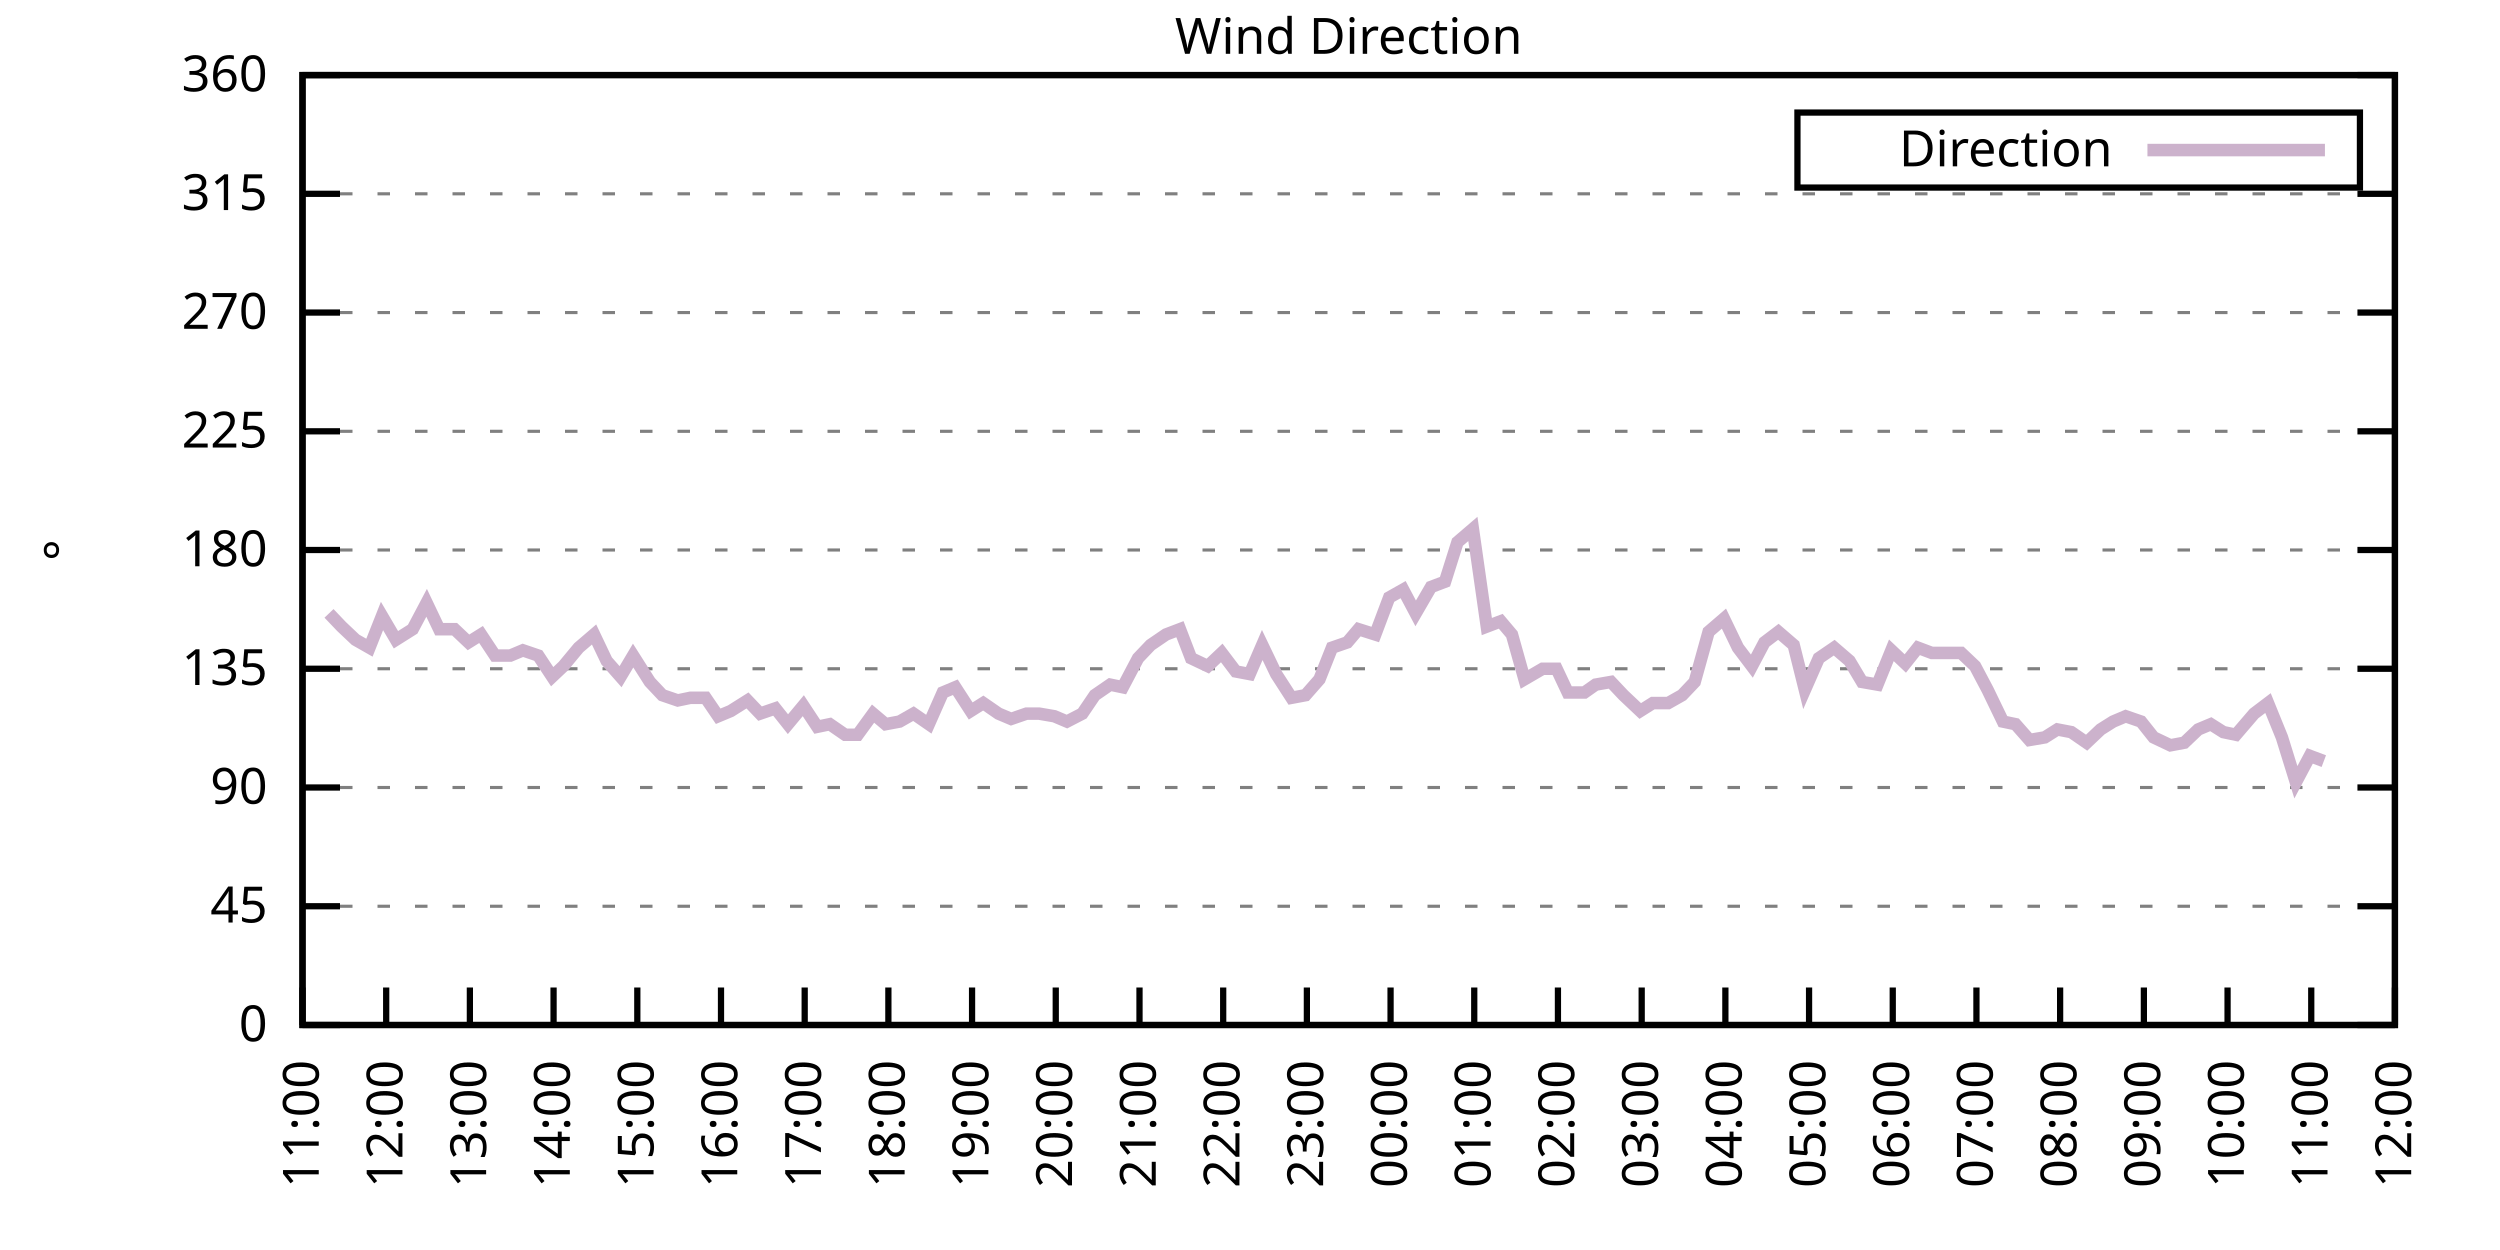
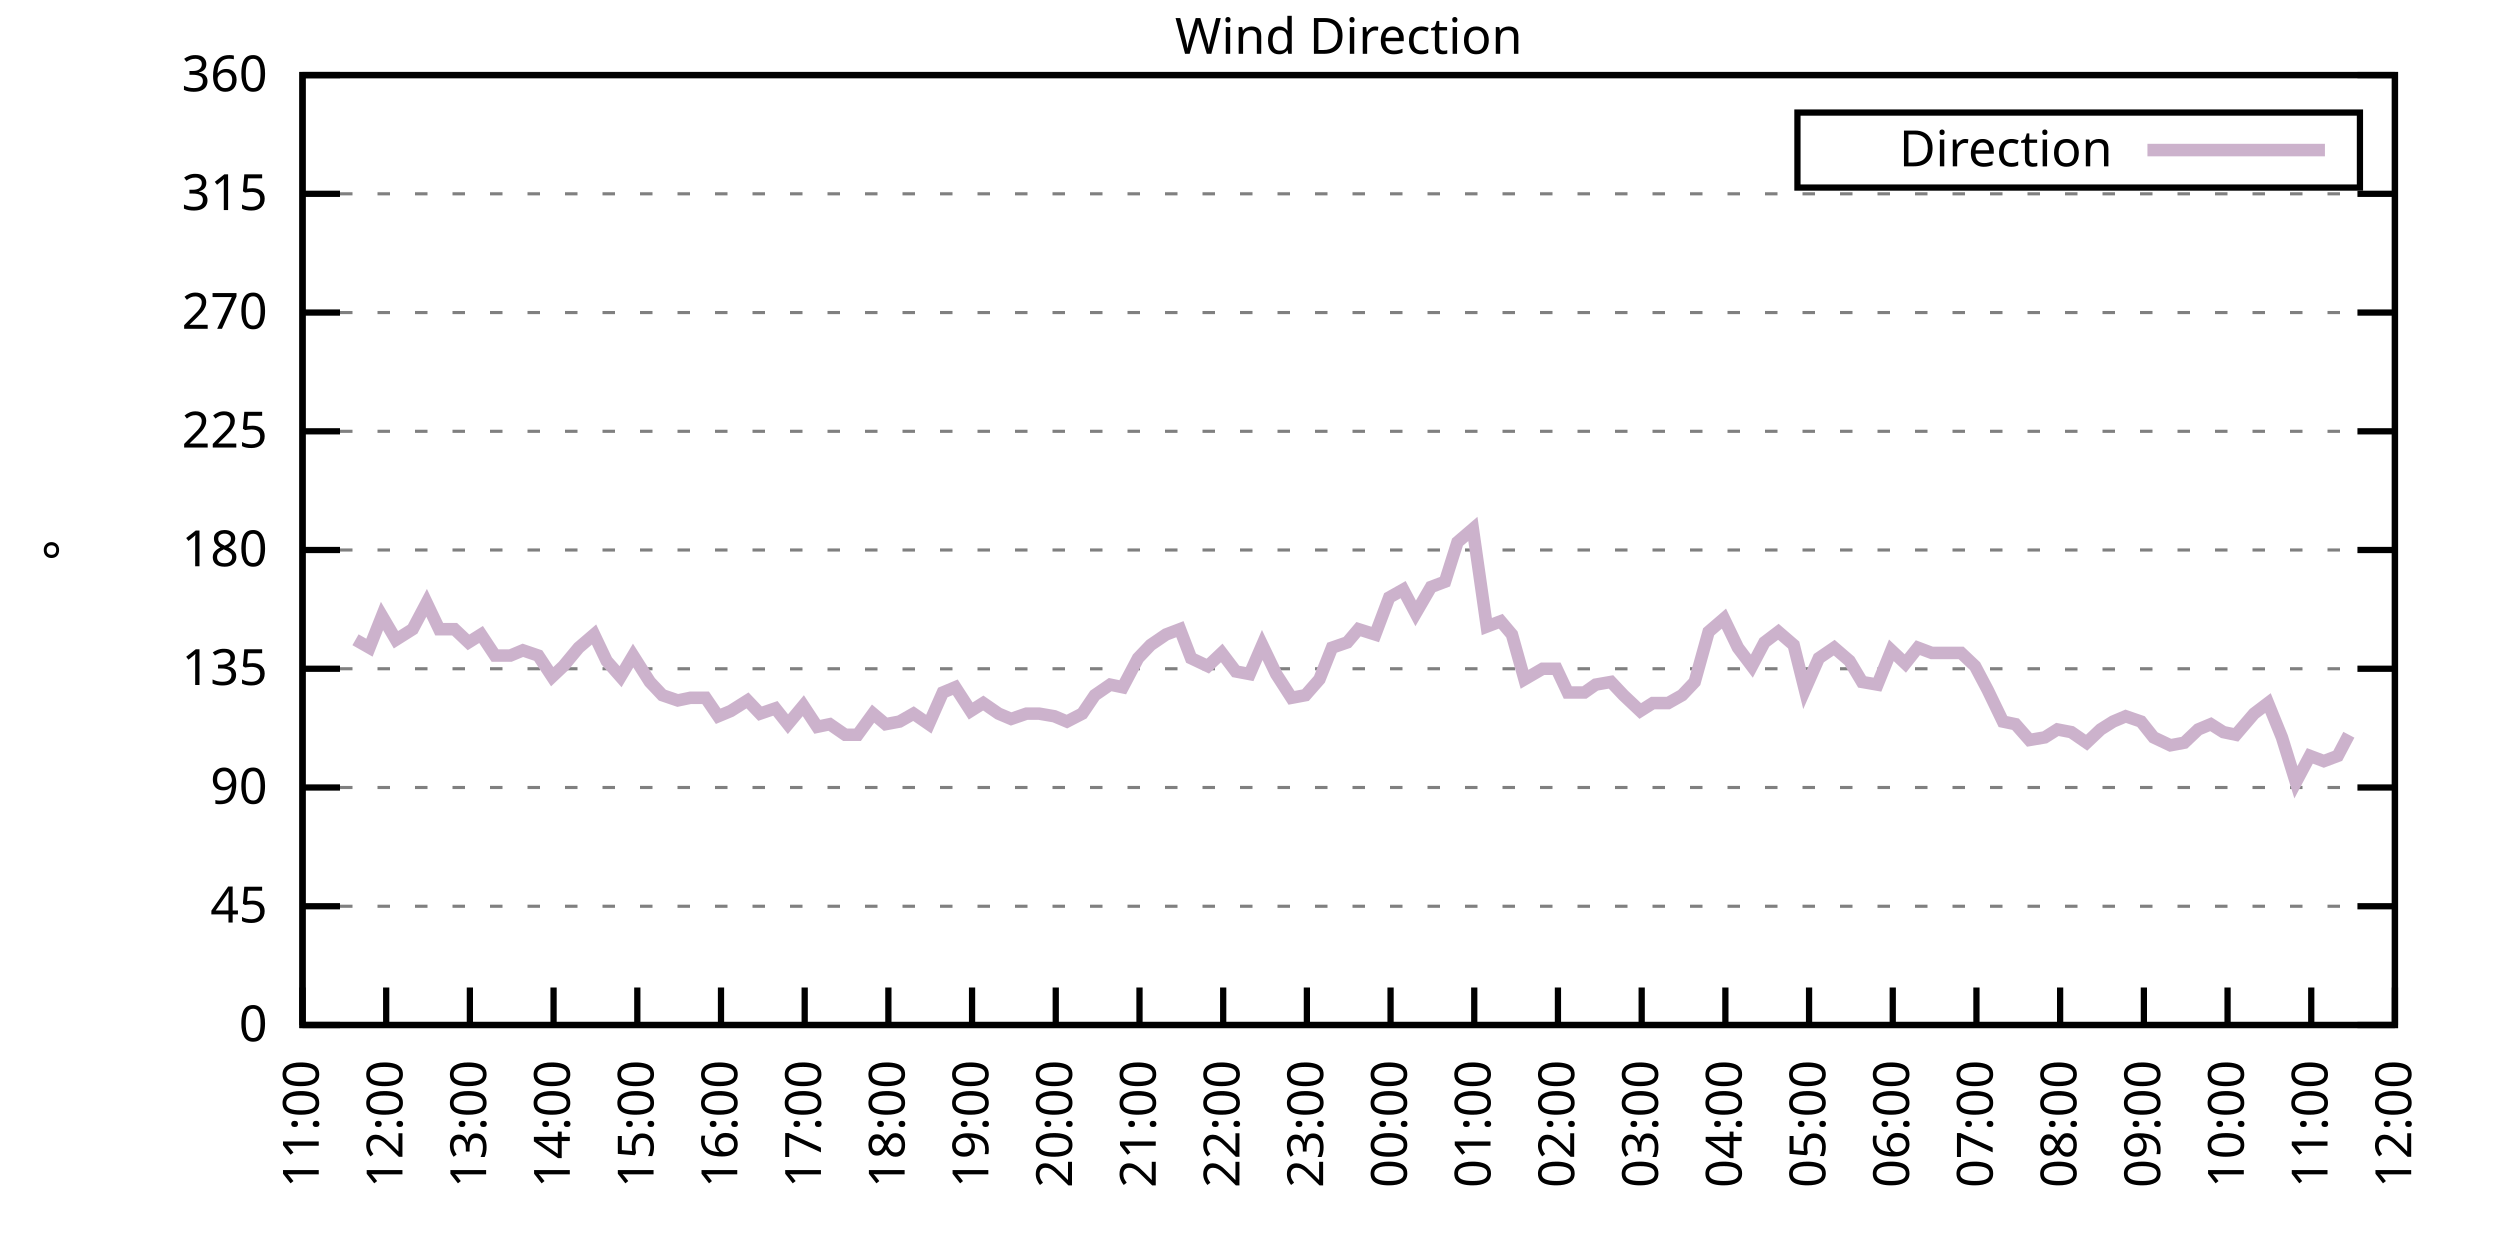
<svg xmlns="http://www.w3.org/2000/svg" xmlns:xlink="http://www.w3.org/1999/xlink" width="400" height="200" viewBox="0 0 400 200">
  <g id="gnuplot_canvas">
    <rect x="0" y="0" width="400" height="200" fill="none" />
    <defs>
      <circle id="gpDot" r="0.5" stroke-width="0.5" stroke="currentColor" />
      <path id="gpPt0" stroke-width="0.333" stroke="currentColor" d="M-1,0 h2 M0,-1 v2" />
      <path id="gpPt1" stroke-width="0.333" stroke="currentColor" d="M-1,-1 L1,1 M1,-1 L-1,1" />
      <path id="gpPt2" stroke-width="0.333" stroke="currentColor" d="M-1,0 L1,0 M0,-1 L0,1 M-1,-1 L1,1 M-1,1 L1,-1" />
      <rect id="gpPt3" stroke-width="0.333" stroke="currentColor" x="-1" y="-1" width="2" height="2" />
      <rect id="gpPt4" stroke-width="0.333" stroke="currentColor" fill="currentColor" x="-1" y="-1" width="2" height="2" />
      <circle id="gpPt5" stroke-width="0.333" stroke="currentColor" cx="0" cy="0" r="1" />
      <use xlink:href="#gpPt5" id="gpPt6" fill="currentColor" stroke="none" />
      <path id="gpPt7" stroke-width="0.333" stroke="currentColor" d="M0,-1.33 L-1.33,0.67 L1.33,0.67 z" />
      <use xlink:href="#gpPt7" id="gpPt8" fill="currentColor" stroke="none" />
      <use xlink:href="#gpPt7" id="gpPt9" stroke="currentColor" transform="rotate(180)" />
      <use xlink:href="#gpPt9" id="gpPt10" fill="currentColor" stroke="none" />
      <use xlink:href="#gpPt3" id="gpPt11" stroke="currentColor" transform="rotate(45)" />
      <use xlink:href="#gpPt11" id="gpPt12" fill="currentColor" stroke="none" />
      <path id="gpPt13" stroke-width="0.333" stroke="currentColor" d="M0,1.330 L1.265,0.411 L0.782,-1.067 L-0.782,-1.076 L-1.265,0.411 z" />
      <use xlink:href="#gpPt13" id="gpPt14" fill="currentColor" stroke="none" />
      <filter id="textbox" filterUnits="objectBoundingBox" x="0" y="0" height="1" width="1">
        <feFlood flood-color="white" flood-opacity="1" result="bgnd" />
        <feComposite in="SourceGraphic" in2="bgnd" operator="atop" />
      </filter>
      <filter id="greybox" filterUnits="objectBoundingBox" x="0" y="0" height="1" width="1">
        <feFlood flood-color="lightgrey" flood-opacity="1" result="grey" />
        <feComposite in="SourceGraphic" in2="grey" operator="atop" />
      </filter>
    </defs>
    <g fill="none" color="white" stroke="currentColor" stroke-width="1.00" stroke-linecap="butt" stroke-linejoin="miter">
</g>
    <g fill="none" color="black" stroke="currentColor" stroke-width="1.00" stroke-linecap="butt" stroke-linejoin="miter">
      <g stroke="none" shape-rendering="crispEdges">
        <polygon fill="rgb(255, 255, 255)" points="48.40,164.00 383.18,164.00 383.18,12.02 48.40,12.02 " />
      </g>
    </g>
    <g fill="none" color="black" stroke="currentColor" stroke-width="1.00" stroke-linecap="butt" stroke-linejoin="miter">
</g>
    <g fill="none" color="black" stroke="black" stroke-width="0.50" stroke-linecap="butt" stroke-linejoin="miter">
</g>
    <g fill="none" color="gray" stroke="currentColor" stroke-width="0.50" stroke-linecap="butt" stroke-linejoin="miter">
      <path stroke="gray" stroke-dasharray="2,4" class="gridline" d="M48.40,164.00 L383.19,164.00  " />
    </g>
    <g fill="none" color="gray" stroke="gray" stroke-width="1.00" stroke-linecap="butt" stroke-linejoin="miter">
</g>
    <g fill="none" color="black" stroke="currentColor" stroke-width="1.00" stroke-linecap="butt" stroke-linejoin="miter">
      <path stroke="black" d="M48.40,164.00 L54.40,164.00 M383.19,164.00 L377.19,164.00  " />
      <g transform="translate(42.80,166.60)" stroke="none" fill="black" font-family="Sans" font-size="8.00" text-anchor="end">
        <text>
          <tspan font-family="Sans"> 0</tspan>
        </text>
      </g>
    </g>
    <g fill="none" color="black" stroke="currentColor" stroke-width="1.00" stroke-linecap="butt" stroke-linejoin="miter">
</g>
    <g fill="none" color="black" stroke="black" stroke-width="0.50" stroke-linecap="butt" stroke-linejoin="miter">
</g>
    <g fill="none" color="gray" stroke="currentColor" stroke-width="0.50" stroke-linecap="butt" stroke-linejoin="miter">
      <path stroke="gray" stroke-dasharray="2,4" class="gridline" d="M48.40,145.00 L383.19,145.00  " />
    </g>
    <g fill="none" color="gray" stroke="gray" stroke-width="1.00" stroke-linecap="butt" stroke-linejoin="miter">
</g>
    <g fill="none" color="black" stroke="currentColor" stroke-width="1.00" stroke-linecap="butt" stroke-linejoin="miter">
      <path stroke="black" d="M48.40,145.00 L54.40,145.00 M383.19,145.00 L377.19,145.00  " />
      <g transform="translate(42.80,147.60)" stroke="none" fill="black" font-family="Sans" font-size="8.00" text-anchor="end">
        <text>
          <tspan font-family="Sans"> 45</tspan>
        </text>
      </g>
    </g>
    <g fill="none" color="black" stroke="currentColor" stroke-width="1.00" stroke-linecap="butt" stroke-linejoin="miter">
</g>
    <g fill="none" color="black" stroke="black" stroke-width="0.50" stroke-linecap="butt" stroke-linejoin="miter">
</g>
    <g fill="none" color="gray" stroke="currentColor" stroke-width="0.50" stroke-linecap="butt" stroke-linejoin="miter">
      <path stroke="gray" stroke-dasharray="2,4" class="gridline" d="M48.40,126.00 L383.19,126.00  " />
    </g>
    <g fill="none" color="gray" stroke="gray" stroke-width="1.00" stroke-linecap="butt" stroke-linejoin="miter">
</g>
    <g fill="none" color="black" stroke="currentColor" stroke-width="1.00" stroke-linecap="butt" stroke-linejoin="miter">
      <path stroke="black" d="M48.40,126.00 L54.40,126.00 M383.19,126.00 L377.19,126.00  " />
      <g transform="translate(42.80,128.60)" stroke="none" fill="black" font-family="Sans" font-size="8.00" text-anchor="end">
        <text>
          <tspan font-family="Sans"> 90</tspan>
        </text>
      </g>
    </g>
    <g fill="none" color="black" stroke="currentColor" stroke-width="1.00" stroke-linecap="butt" stroke-linejoin="miter">
</g>
    <g fill="none" color="black" stroke="black" stroke-width="0.50" stroke-linecap="butt" stroke-linejoin="miter">
</g>
    <g fill="none" color="gray" stroke="currentColor" stroke-width="0.50" stroke-linecap="butt" stroke-linejoin="miter">
      <path stroke="gray" stroke-dasharray="2,4" class="gridline" d="M48.40,107.00 L383.19,107.00  " />
    </g>
    <g fill="none" color="gray" stroke="gray" stroke-width="1.00" stroke-linecap="butt" stroke-linejoin="miter">
</g>
    <g fill="none" color="black" stroke="currentColor" stroke-width="1.00" stroke-linecap="butt" stroke-linejoin="miter">
      <path stroke="black" d="M48.40,107.00 L54.40,107.00 M383.19,107.00 L377.19,107.00  " />
      <g transform="translate(42.80,109.60)" stroke="none" fill="black" font-family="Sans" font-size="8.00" text-anchor="end">
        <text>
          <tspan font-family="Sans"> 135</tspan>
        </text>
      </g>
    </g>
    <g fill="none" color="black" stroke="currentColor" stroke-width="1.00" stroke-linecap="butt" stroke-linejoin="miter">
</g>
    <g fill="none" color="black" stroke="black" stroke-width="0.50" stroke-linecap="butt" stroke-linejoin="miter">
</g>
    <g fill="none" color="gray" stroke="currentColor" stroke-width="0.50" stroke-linecap="butt" stroke-linejoin="miter">
      <path stroke="gray" stroke-dasharray="2,4" class="gridline" d="M48.40,88.00 L383.19,88.00  " />
    </g>
    <g fill="none" color="gray" stroke="gray" stroke-width="1.00" stroke-linecap="butt" stroke-linejoin="miter">
</g>
    <g fill="none" color="black" stroke="currentColor" stroke-width="1.00" stroke-linecap="butt" stroke-linejoin="miter">
      <path stroke="black" d="M48.40,88.00 L54.40,88.00 M383.19,88.00 L377.19,88.00  " />
      <g transform="translate(42.80,90.60)" stroke="none" fill="black" font-family="Sans" font-size="8.00" text-anchor="end">
        <text>
          <tspan font-family="Sans"> 180</tspan>
        </text>
      </g>
    </g>
    <g fill="none" color="black" stroke="currentColor" stroke-width="1.00" stroke-linecap="butt" stroke-linejoin="miter">
</g>
    <g fill="none" color="black" stroke="black" stroke-width="0.50" stroke-linecap="butt" stroke-linejoin="miter">
</g>
    <g fill="none" color="gray" stroke="currentColor" stroke-width="0.50" stroke-linecap="butt" stroke-linejoin="miter">
      <path stroke="gray" stroke-dasharray="2,4" class="gridline" d="M48.40,69.01 L383.19,69.01  " />
    </g>
    <g fill="none" color="gray" stroke="gray" stroke-width="1.00" stroke-linecap="butt" stroke-linejoin="miter">
</g>
    <g fill="none" color="black" stroke="currentColor" stroke-width="1.00" stroke-linecap="butt" stroke-linejoin="miter">
      <path stroke="black" d="M48.40,69.01 L54.40,69.01 M383.19,69.01 L377.19,69.01  " />
      <g transform="translate(42.80,71.61)" stroke="none" fill="black" font-family="Sans" font-size="8.00" text-anchor="end">
        <text>
          <tspan font-family="Sans"> 225</tspan>
        </text>
      </g>
    </g>
    <g fill="none" color="black" stroke="currentColor" stroke-width="1.00" stroke-linecap="butt" stroke-linejoin="miter">
</g>
    <g fill="none" color="black" stroke="black" stroke-width="0.50" stroke-linecap="butt" stroke-linejoin="miter">
</g>
    <g fill="none" color="gray" stroke="currentColor" stroke-width="0.50" stroke-linecap="butt" stroke-linejoin="miter">
      <path stroke="gray" stroke-dasharray="2,4" class="gridline" d="M48.40,50.01 L383.19,50.01  " />
    </g>
    <g fill="none" color="gray" stroke="gray" stroke-width="1.00" stroke-linecap="butt" stroke-linejoin="miter">
</g>
    <g fill="none" color="black" stroke="currentColor" stroke-width="1.00" stroke-linecap="butt" stroke-linejoin="miter">
      <path stroke="black" d="M48.40,50.01 L54.40,50.01 M383.19,50.01 L377.19,50.01  " />
      <g transform="translate(42.80,52.61)" stroke="none" fill="black" font-family="Sans" font-size="8.00" text-anchor="end">
        <text>
          <tspan font-family="Sans"> 270</tspan>
        </text>
      </g>
    </g>
    <g fill="none" color="black" stroke="currentColor" stroke-width="1.00" stroke-linecap="butt" stroke-linejoin="miter">
</g>
    <g fill="none" color="black" stroke="black" stroke-width="0.50" stroke-linecap="butt" stroke-linejoin="miter">
</g>
    <g fill="none" color="gray" stroke="currentColor" stroke-width="0.50" stroke-linecap="butt" stroke-linejoin="miter">
      <path stroke="gray" stroke-dasharray="2,4" class="gridline" d="M48.40,31.01 L383.19,31.01  " />
    </g>
    <g fill="none" color="gray" stroke="gray" stroke-width="1.00" stroke-linecap="butt" stroke-linejoin="miter">
</g>
    <g fill="none" color="black" stroke="currentColor" stroke-width="1.00" stroke-linecap="butt" stroke-linejoin="miter">
      <path stroke="black" d="M48.40,31.01 L54.40,31.01 M383.19,31.01 L377.19,31.01  " />
      <g transform="translate(42.80,33.61)" stroke="none" fill="black" font-family="Sans" font-size="8.00" text-anchor="end">
        <text>
          <tspan font-family="Sans"> 315</tspan>
        </text>
      </g>
    </g>
    <g fill="none" color="black" stroke="currentColor" stroke-width="1.00" stroke-linecap="butt" stroke-linejoin="miter">
</g>
    <g fill="none" color="black" stroke="black" stroke-width="0.50" stroke-linecap="butt" stroke-linejoin="miter">
</g>
    <g fill="none" color="gray" stroke="currentColor" stroke-width="0.50" stroke-linecap="butt" stroke-linejoin="miter">
      <path stroke="gray" stroke-dasharray="2,4" class="gridline" d="M48.40,12.01 L383.19,12.01  " />
    </g>
    <g fill="none" color="gray" stroke="gray" stroke-width="1.00" stroke-linecap="butt" stroke-linejoin="miter">
</g>
    <g fill="none" color="black" stroke="currentColor" stroke-width="1.00" stroke-linecap="butt" stroke-linejoin="miter">
      <path stroke="black" d="M48.40,12.01 L54.40,12.01 M383.19,12.01 L377.19,12.01  " />
      <g transform="translate(42.80,14.61)" stroke="none" fill="black" font-family="Sans" font-size="8.00" text-anchor="end">
        <text>
          <tspan font-family="Sans"> 360</tspan>
        </text>
      </g>
    </g>
    <g fill="none" color="black" stroke="currentColor" stroke-width="1.00" stroke-linecap="butt" stroke-linejoin="miter">
      <path stroke="black" d="M48.40,164.00 L48.40,158.00  " />
      <g transform="translate(51.00,169.60) rotate(270.00)" stroke="none" fill="black" font-family="Sans" font-size="8.00" text-anchor="end">
        <text>
          <tspan font-family="Sans">11:00</tspan>
        </text>
      </g>
    </g>
    <g fill="none" color="black" stroke="currentColor" stroke-width="1.00" stroke-linecap="butt" stroke-linejoin="miter">
      <path stroke="black" d="M61.79,164.00 L61.79,158.00  " />
      <g transform="translate(64.39,169.60) rotate(270.00)" stroke="none" fill="black" font-family="Sans" font-size="8.00" text-anchor="end">
        <text>
          <tspan font-family="Sans">12:00</tspan>
        </text>
      </g>
    </g>
    <g fill="none" color="black" stroke="currentColor" stroke-width="1.00" stroke-linecap="butt" stroke-linejoin="miter">
      <path stroke="black" d="M75.18,164.00 L75.18,158.00  " />
      <g transform="translate(77.78,169.60) rotate(270.00)" stroke="none" fill="black" font-family="Sans" font-size="8.00" text-anchor="end">
        <text>
          <tspan font-family="Sans">13:00</tspan>
        </text>
      </g>
    </g>
    <g fill="none" color="black" stroke="currentColor" stroke-width="1.00" stroke-linecap="butt" stroke-linejoin="miter">
      <path stroke="black" d="M88.57,164.00 L88.57,158.00  " />
      <g transform="translate(91.17,169.60) rotate(270.00)" stroke="none" fill="black" font-family="Sans" font-size="8.00" text-anchor="end">
        <text>
          <tspan font-family="Sans">14:00</tspan>
        </text>
      </g>
    </g>
    <g fill="none" color="black" stroke="currentColor" stroke-width="1.00" stroke-linecap="butt" stroke-linejoin="miter">
      <path stroke="black" d="M101.97,164.00 L101.97,158.00  " />
      <g transform="translate(104.57,169.60) rotate(270.00)" stroke="none" fill="black" font-family="Sans" font-size="8.00" text-anchor="end">
        <text>
          <tspan font-family="Sans">15:00</tspan>
        </text>
      </g>
    </g>
    <g fill="none" color="black" stroke="currentColor" stroke-width="1.00" stroke-linecap="butt" stroke-linejoin="miter">
      <path stroke="black" d="M115.36,164.00 L115.36,158.00  " />
      <g transform="translate(117.96,169.60) rotate(270.00)" stroke="none" fill="black" font-family="Sans" font-size="8.00" text-anchor="end">
        <text>
          <tspan font-family="Sans">16:00</tspan>
        </text>
      </g>
    </g>
    <g fill="none" color="black" stroke="currentColor" stroke-width="1.00" stroke-linecap="butt" stroke-linejoin="miter">
      <path stroke="black" d="M128.75,164.00 L128.75,158.00  " />
      <g transform="translate(131.35,169.60) rotate(270.00)" stroke="none" fill="black" font-family="Sans" font-size="8.00" text-anchor="end">
        <text>
          <tspan font-family="Sans">17:00</tspan>
        </text>
      </g>
    </g>
    <g fill="none" color="black" stroke="currentColor" stroke-width="1.00" stroke-linecap="butt" stroke-linejoin="miter">
      <path stroke="black" d="M142.14,164.00 L142.14,158.00  " />
      <g transform="translate(144.74,169.60) rotate(270.00)" stroke="none" fill="black" font-family="Sans" font-size="8.00" text-anchor="end">
        <text>
          <tspan font-family="Sans">18:00</tspan>
        </text>
      </g>
    </g>
    <g fill="none" color="black" stroke="currentColor" stroke-width="1.00" stroke-linecap="butt" stroke-linejoin="miter">
      <path stroke="black" d="M155.53,164.00 L155.53,158.00  " />
      <g transform="translate(158.13,169.60) rotate(270.00)" stroke="none" fill="black" font-family="Sans" font-size="8.00" text-anchor="end">
        <text>
          <tspan font-family="Sans">19:00</tspan>
        </text>
      </g>
    </g>
    <g fill="none" color="black" stroke="currentColor" stroke-width="1.00" stroke-linecap="butt" stroke-linejoin="miter">
      <path stroke="black" d="M168.92,164.00 L168.92,158.00  " />
      <g transform="translate(171.52,169.60) rotate(270.00)" stroke="none" fill="black" font-family="Sans" font-size="8.00" text-anchor="end">
        <text>
          <tspan font-family="Sans">20:00</tspan>
        </text>
      </g>
    </g>
    <g fill="none" color="black" stroke="currentColor" stroke-width="1.00" stroke-linecap="butt" stroke-linejoin="miter">
      <path stroke="black" d="M182.32,164.00 L182.32,158.00  " />
      <g transform="translate(184.92,169.60) rotate(270.00)" stroke="none" fill="black" font-family="Sans" font-size="8.00" text-anchor="end">
        <text>
          <tspan font-family="Sans">21:00</tspan>
        </text>
      </g>
    </g>
    <g fill="none" color="black" stroke="currentColor" stroke-width="1.00" stroke-linecap="butt" stroke-linejoin="miter">
      <path stroke="black" d="M195.71,164.00 L195.71,158.00  " />
      <g transform="translate(198.31,169.60) rotate(270.00)" stroke="none" fill="black" font-family="Sans" font-size="8.00" text-anchor="end">
        <text>
          <tspan font-family="Sans">22:00</tspan>
        </text>
      </g>
    </g>
    <g fill="none" color="black" stroke="currentColor" stroke-width="1.00" stroke-linecap="butt" stroke-linejoin="miter">
      <path stroke="black" d="M209.10,164.00 L209.10,158.00  " />
      <g transform="translate(211.70,169.60) rotate(270.00)" stroke="none" fill="black" font-family="Sans" font-size="8.00" text-anchor="end">
        <text>
          <tspan font-family="Sans">23:00</tspan>
        </text>
      </g>
    </g>
    <g fill="none" color="black" stroke="currentColor" stroke-width="1.00" stroke-linecap="butt" stroke-linejoin="miter">
      <path stroke="black" d="M222.49,164.00 L222.49,158.00  " />
      <g transform="translate(225.09,169.60) rotate(270.00)" stroke="none" fill="black" font-family="Sans" font-size="8.00" text-anchor="end">
        <text>
          <tspan font-family="Sans">00:00</tspan>
        </text>
      </g>
    </g>
    <g fill="none" color="black" stroke="currentColor" stroke-width="1.00" stroke-linecap="butt" stroke-linejoin="miter">
      <path stroke="black" d="M235.88,164.00 L235.88,158.00  " />
      <g transform="translate(238.48,169.60) rotate(270.00)" stroke="none" fill="black" font-family="Sans" font-size="8.00" text-anchor="end">
        <text>
          <tspan font-family="Sans">01:00</tspan>
        </text>
      </g>
    </g>
    <g fill="none" color="black" stroke="currentColor" stroke-width="1.00" stroke-linecap="butt" stroke-linejoin="miter">
      <path stroke="black" d="M249.27,164.00 L249.27,158.00  " />
      <g transform="translate(251.87,169.60) rotate(270.00)" stroke="none" fill="black" font-family="Sans" font-size="8.00" text-anchor="end">
        <text>
          <tspan font-family="Sans">02:00</tspan>
        </text>
      </g>
    </g>
    <g fill="none" color="black" stroke="currentColor" stroke-width="1.00" stroke-linecap="butt" stroke-linejoin="miter">
      <path stroke="black" d="M262.67,164.00 L262.67,158.00  " />
      <g transform="translate(265.27,169.60) rotate(270.00)" stroke="none" fill="black" font-family="Sans" font-size="8.00" text-anchor="end">
        <text>
          <tspan font-family="Sans">03:00</tspan>
        </text>
      </g>
    </g>
    <g fill="none" color="black" stroke="currentColor" stroke-width="1.00" stroke-linecap="butt" stroke-linejoin="miter">
      <path stroke="black" d="M276.06,164.00 L276.06,158.00  " />
      <g transform="translate(278.66,169.60) rotate(270.00)" stroke="none" fill="black" font-family="Sans" font-size="8.00" text-anchor="end">
        <text>
          <tspan font-family="Sans">04:00</tspan>
        </text>
      </g>
    </g>
    <g fill="none" color="black" stroke="currentColor" stroke-width="1.00" stroke-linecap="butt" stroke-linejoin="miter">
      <path stroke="black" d="M289.45,164.00 L289.45,158.00  " />
      <g transform="translate(292.05,169.60) rotate(270.00)" stroke="none" fill="black" font-family="Sans" font-size="8.00" text-anchor="end">
        <text>
          <tspan font-family="Sans">05:00</tspan>
        </text>
      </g>
    </g>
    <g fill="none" color="black" stroke="currentColor" stroke-width="1.00" stroke-linecap="butt" stroke-linejoin="miter">
      <path stroke="black" d="M302.84,164.00 L302.84,158.00  " />
      <g transform="translate(305.44,169.60) rotate(270.00)" stroke="none" fill="black" font-family="Sans" font-size="8.00" text-anchor="end">
        <text>
          <tspan font-family="Sans">06:00</tspan>
        </text>
      </g>
    </g>
    <g fill="none" color="black" stroke="currentColor" stroke-width="1.00" stroke-linecap="butt" stroke-linejoin="miter">
      <path stroke="black" d="M316.23,164.00 L316.23,158.00  " />
      <g transform="translate(318.83,169.60) rotate(270.00)" stroke="none" fill="black" font-family="Sans" font-size="8.00" text-anchor="end">
        <text>
          <tspan font-family="Sans">07:00</tspan>
        </text>
      </g>
    </g>
    <g fill="none" color="black" stroke="currentColor" stroke-width="1.00" stroke-linecap="butt" stroke-linejoin="miter">
      <path stroke="black" d="M329.62,164.00 L329.62,158.00  " />
      <g transform="translate(332.22,169.60) rotate(270.00)" stroke="none" fill="black" font-family="Sans" font-size="8.00" text-anchor="end">
        <text>
          <tspan font-family="Sans">08:00</tspan>
        </text>
      </g>
    </g>
    <g fill="none" color="black" stroke="currentColor" stroke-width="1.00" stroke-linecap="butt" stroke-linejoin="miter">
      <path stroke="black" d="M343.02,164.00 L343.02,158.00  " />
      <g transform="translate(345.62,169.60) rotate(270.00)" stroke="none" fill="black" font-family="Sans" font-size="8.00" text-anchor="end">
        <text>
          <tspan font-family="Sans">09:00</tspan>
        </text>
      </g>
    </g>
    <g fill="none" color="black" stroke="currentColor" stroke-width="1.00" stroke-linecap="butt" stroke-linejoin="miter">
      <path stroke="black" d="M356.41,164.00 L356.41,158.00  " />
      <g transform="translate(359.01,169.60) rotate(270.00)" stroke="none" fill="black" font-family="Sans" font-size="8.00" text-anchor="end">
        <text>
          <tspan font-family="Sans">10:00</tspan>
        </text>
      </g>
    </g>
    <g fill="none" color="black" stroke="currentColor" stroke-width="1.00" stroke-linecap="butt" stroke-linejoin="miter">
      <path stroke="black" d="M369.80,164.00 L369.80,158.00  " />
      <g transform="translate(372.40,169.60) rotate(270.00)" stroke="none" fill="black" font-family="Sans" font-size="8.00" text-anchor="end">
        <text>
          <tspan font-family="Sans">11:00</tspan>
        </text>
      </g>
    </g>
    <g fill="none" color="black" stroke="currentColor" stroke-width="1.00" stroke-linecap="butt" stroke-linejoin="miter">
      <path stroke="black" d="M383.19,164.00 L383.19,158.00  " />
      <g transform="translate(385.79,169.60) rotate(270.00)" stroke="none" fill="black" font-family="Sans" font-size="8.00" text-anchor="end">
        <text>
          <tspan font-family="Sans">12:00</tspan>
        </text>
      </g>
    </g>
    <g fill="none" color="black" stroke="currentColor" stroke-width="1.00" stroke-linecap="butt" stroke-linejoin="miter">
</g>
    <g fill="none" color="black" stroke="currentColor" stroke-width="1.00" stroke-linecap="butt" stroke-linejoin="miter">
      <path stroke="black" d="M48.40,12.01 L48.40,164.00 L383.19,164.00 L383.19,12.01 L48.40,12.01 Z  " />
    </g>
    <g fill="none" color="black" stroke="currentColor" stroke-width="1.00" stroke-linecap="butt" stroke-linejoin="miter">
</g>
    <g fill="none" color="black" stroke="currentColor" stroke-width="1.00" stroke-linecap="butt" stroke-linejoin="miter">
      <path stroke="black" d="M287.59,30.01 L287.59,18.01 L377.59,18.01 L377.59,30.01 L287.59,30.01 Z  " />
    </g>
    <g id="Wind_direction_plot_1">
      <g fill="none" color="white" stroke="black" stroke-width="2.00" stroke-linecap="butt" stroke-linejoin="miter">
</g>
      <g fill="none" color="black" stroke="currentColor" stroke-width="2.00" stroke-linecap="butt" stroke-linejoin="miter">
        <g transform="translate(337.99,26.61)" stroke="none" fill="black" font-family="Sans" font-size="8.00" text-anchor="end">
          <text>
            <tspan font-family="Sans">Direction</tspan>
          </text>
        </g>
      </g>
      <g fill="none" color="black" stroke="currentColor" stroke-width="2.00" stroke-linecap="butt" stroke-linejoin="miter">
-         <path stroke="rgb(204, 178, 204)" d="M343.59,24.01 L371.99,24.01 M52.64,98.14 L54.65,100.25 L56.88,102.36 L59.11,103.63 L61.12,98.56 L63.35,102.36   L66.03,100.67 L68.26,96.45 L70.27,100.67 L72.73,100.67 L74.96,102.78 L76.97,101.52 L79.20,104.89 L81.66,104.89   L83.66,104.05 L86.12,104.89 L88.35,108.27 L90.14,106.58 L92.59,103.63 L95.05,101.52 L97.06,105.74 L99.29,108.27   L101.30,104.89 L103.98,109.11 L105.98,111.23 L108.44,112.07 L110.45,111.65 L112.90,111.65 L114.91,114.60 L116.92,113.76   L119.60,112.07 L121.61,114.18 L124.06,113.34 L126.07,115.87 L128.53,112.91 L130.76,116.29 L132.77,115.87 L135.22,117.56   L137.23,117.56 L139.69,114.18 L141.69,115.87 L143.93,115.45 L146.16,114.18 L148.61,115.87 L150.85,110.80 L152.85,109.96   L155.31,113.76 L157.32,112.49 L159.77,114.18 L161.78,115.03 L164.24,114.18 L166.25,114.18 L168.70,114.60 L170.71,115.45   L173.17,114.18 L175.17,111.23 L177.63,109.54 L179.64,109.96 L182.09,105.31 L184.10,103.20 L186.56,101.52 L188.79,100.67   L190.57,105.31 L193.25,106.58 L195.48,104.47 L197.72,107.43 L199.95,107.85 L201.96,103.20 L204.19,107.85 L206.64,111.65   L208.88,111.23 L211.11,108.69 L213.12,103.63 L215.57,102.78 L217.36,100.67 L220.04,101.52 L222.27,95.60 L224.50,94.34   L226.51,98.14 L228.96,93.92 L231.20,93.07 L233.20,86.74 L235.66,84.63 L237.89,100.25 L240.12,99.40 L241.91,101.52   L243.92,108.69 L246.82,107.00 L249.05,107.00 L250.84,110.80 L253.51,110.80 L255.30,109.54 L257.76,109.11 L259.76,111.23   L262.44,113.76 L264.45,112.49 L266.91,112.49 L269.14,111.23 L271.15,109.11 L273.38,101.09 L275.83,98.98 L278.07,103.63   L280.30,106.58 L282.31,102.78 L284.54,101.09 L286.99,103.20 L288.78,110.38 L291.01,105.31 L293.47,103.63 L295.92,105.74   L297.93,109.11 L300.39,109.54 L302.62,104.05 L304.85,106.16 L306.86,103.63 L309.09,104.47 L311.10,104.47 L313.78,104.47   L316.01,106.58 L318.02,110.38 L320.47,115.45 L322.48,115.87 L324.71,118.40 L327.17,117.98 L329.18,116.71 L331.41,117.14   L333.86,118.83 L336.10,116.71 L338.10,115.45 L340.11,114.60 L342.57,115.45 L344.58,117.98 L347.26,119.25 L349.49,118.83   L351.72,116.71 L353.73,115.87 L355.74,117.14 L357.75,117.56 L360.65,114.18 L362.88,112.49 L365.11,117.98 L367.34,125.16   L369.58,120.94 L371.81,121.78  " />
+         <path stroke="rgb(204, 178, 204)" d="M343.59,24.01 L371.99,24.01 M56.88,102.36 L59.11,103.63 L61.12,98.56 L63.35,102.36 L66.03,100.67 L68.26,96.45   L70.27,100.67 L72.73,100.67 L74.96,102.78 L76.97,101.52 L79.20,104.89 L81.66,104.89 L83.66,104.05 L86.12,104.89   L88.35,108.27 L90.14,106.58 L92.59,103.63 L95.05,101.52 L97.06,105.74 L99.29,108.27 L101.30,104.89 L103.98,109.11   L105.98,111.23 L108.44,112.07 L110.45,111.65 L112.90,111.65 L114.91,114.60 L116.92,113.76 L119.60,112.07 L121.61,114.18   L124.06,113.34 L126.07,115.87 L128.53,112.91 L130.76,116.29 L132.77,115.87 L135.22,117.56 L137.23,117.56 L139.69,114.18   L141.69,115.87 L143.93,115.45 L146.16,114.18 L148.61,115.87 L150.85,110.80 L152.85,109.96 L155.31,113.76 L157.32,112.49   L159.77,114.18 L161.78,115.03 L164.24,114.18 L166.25,114.18 L168.70,114.60 L170.71,115.45 L173.17,114.18 L175.17,111.23   L177.63,109.54 L179.64,109.96 L182.09,105.31 L184.10,103.20 L186.56,101.52 L188.79,100.67 L190.57,105.31 L193.25,106.58   L195.48,104.47 L197.72,107.43 L199.95,107.85 L201.96,103.20 L204.19,107.85 L206.64,111.65 L208.88,111.23 L211.11,108.69   L213.12,103.63 L215.57,102.78 L217.36,100.67 L220.04,101.52 L222.27,95.60 L224.50,94.34 L226.51,98.14 L228.96,93.92   L231.20,93.07 L233.20,86.74 L235.66,84.63 L237.89,100.25 L240.12,99.40 L241.91,101.52 L243.92,108.69 L246.82,107.00   L249.05,107.00 L250.84,110.80 L253.51,110.80 L255.30,109.54 L257.76,109.11 L259.76,111.23 L262.44,113.76 L264.45,112.49   L266.91,112.49 L269.14,111.23 L271.15,109.11 L273.38,101.09 L275.83,98.98 L278.07,103.63 L280.30,106.58 L282.31,102.78   L284.54,101.09 L286.99,103.20 L288.78,110.38 L291.01,105.31 L293.47,103.63 L295.92,105.74 L297.93,109.11 L300.39,109.54   L302.62,104.05 L304.85,106.16 L306.86,103.63 L309.09,104.47 L311.10,104.47 L313.78,104.47 L316.01,106.58 L318.02,110.38   L320.47,115.45 L322.48,115.87 L324.71,118.40 L327.17,117.98 L329.18,116.71 L331.41,117.14 L333.86,118.83 L336.10,116.71   L338.10,115.45 L340.11,114.60 L342.57,115.45 L344.58,117.98 L347.26,119.25 L349.49,118.83 L351.72,116.71 L353.73,115.87   L355.74,117.14 L357.75,117.56 L360.65,114.18 L362.88,112.49 L365.11,117.98 L367.34,125.16 L369.58,120.94 L371.81,121.78   L374.04,120.94 L375.82,117.56  " />
      </g>
    </g>
    <g fill="none" color="black" stroke="currentColor" stroke-width="2.00" stroke-linecap="butt" stroke-linejoin="miter">
</g>
    <g fill="none" color="black" stroke="black" stroke-width="1.00" stroke-linecap="butt" stroke-linejoin="miter">
</g>
    <g fill="none" color="black" stroke="currentColor" stroke-width="1.00" stroke-linecap="butt" stroke-linejoin="miter">
      <path stroke="black" d="M48.40,12.01 L48.40,164.00 L383.19,164.00 L383.19,12.01 L48.40,12.01 Z  " />
      <g transform="translate(12.80,88.01) rotate(270.00)" stroke="none" fill="black" font-family="Sans" font-size="8.00" text-anchor="middle">
        <text>
          <tspan font-family="Sans">°</tspan>
        </text>
      </g>
    </g>
    <g fill="none" color="black" stroke="currentColor" stroke-width="1.00" stroke-linecap="butt" stroke-linejoin="miter">
</g>
    <g fill="none" color="black" stroke="currentColor" stroke-width="1.00" stroke-linecap="butt" stroke-linejoin="miter">
      <g transform="translate(215.79,8.61)" stroke="none" fill="black" font-family="Sans" font-size="8.00" text-anchor="middle">
        <text>
          <tspan font-family="Sans">Wind Direction</tspan>
        </text>
      </g>
    </g>
    <g fill="none" color="black" stroke="currentColor" stroke-width="1.00" stroke-linecap="butt" stroke-linejoin="miter">
</g>
  </g>
</svg>
